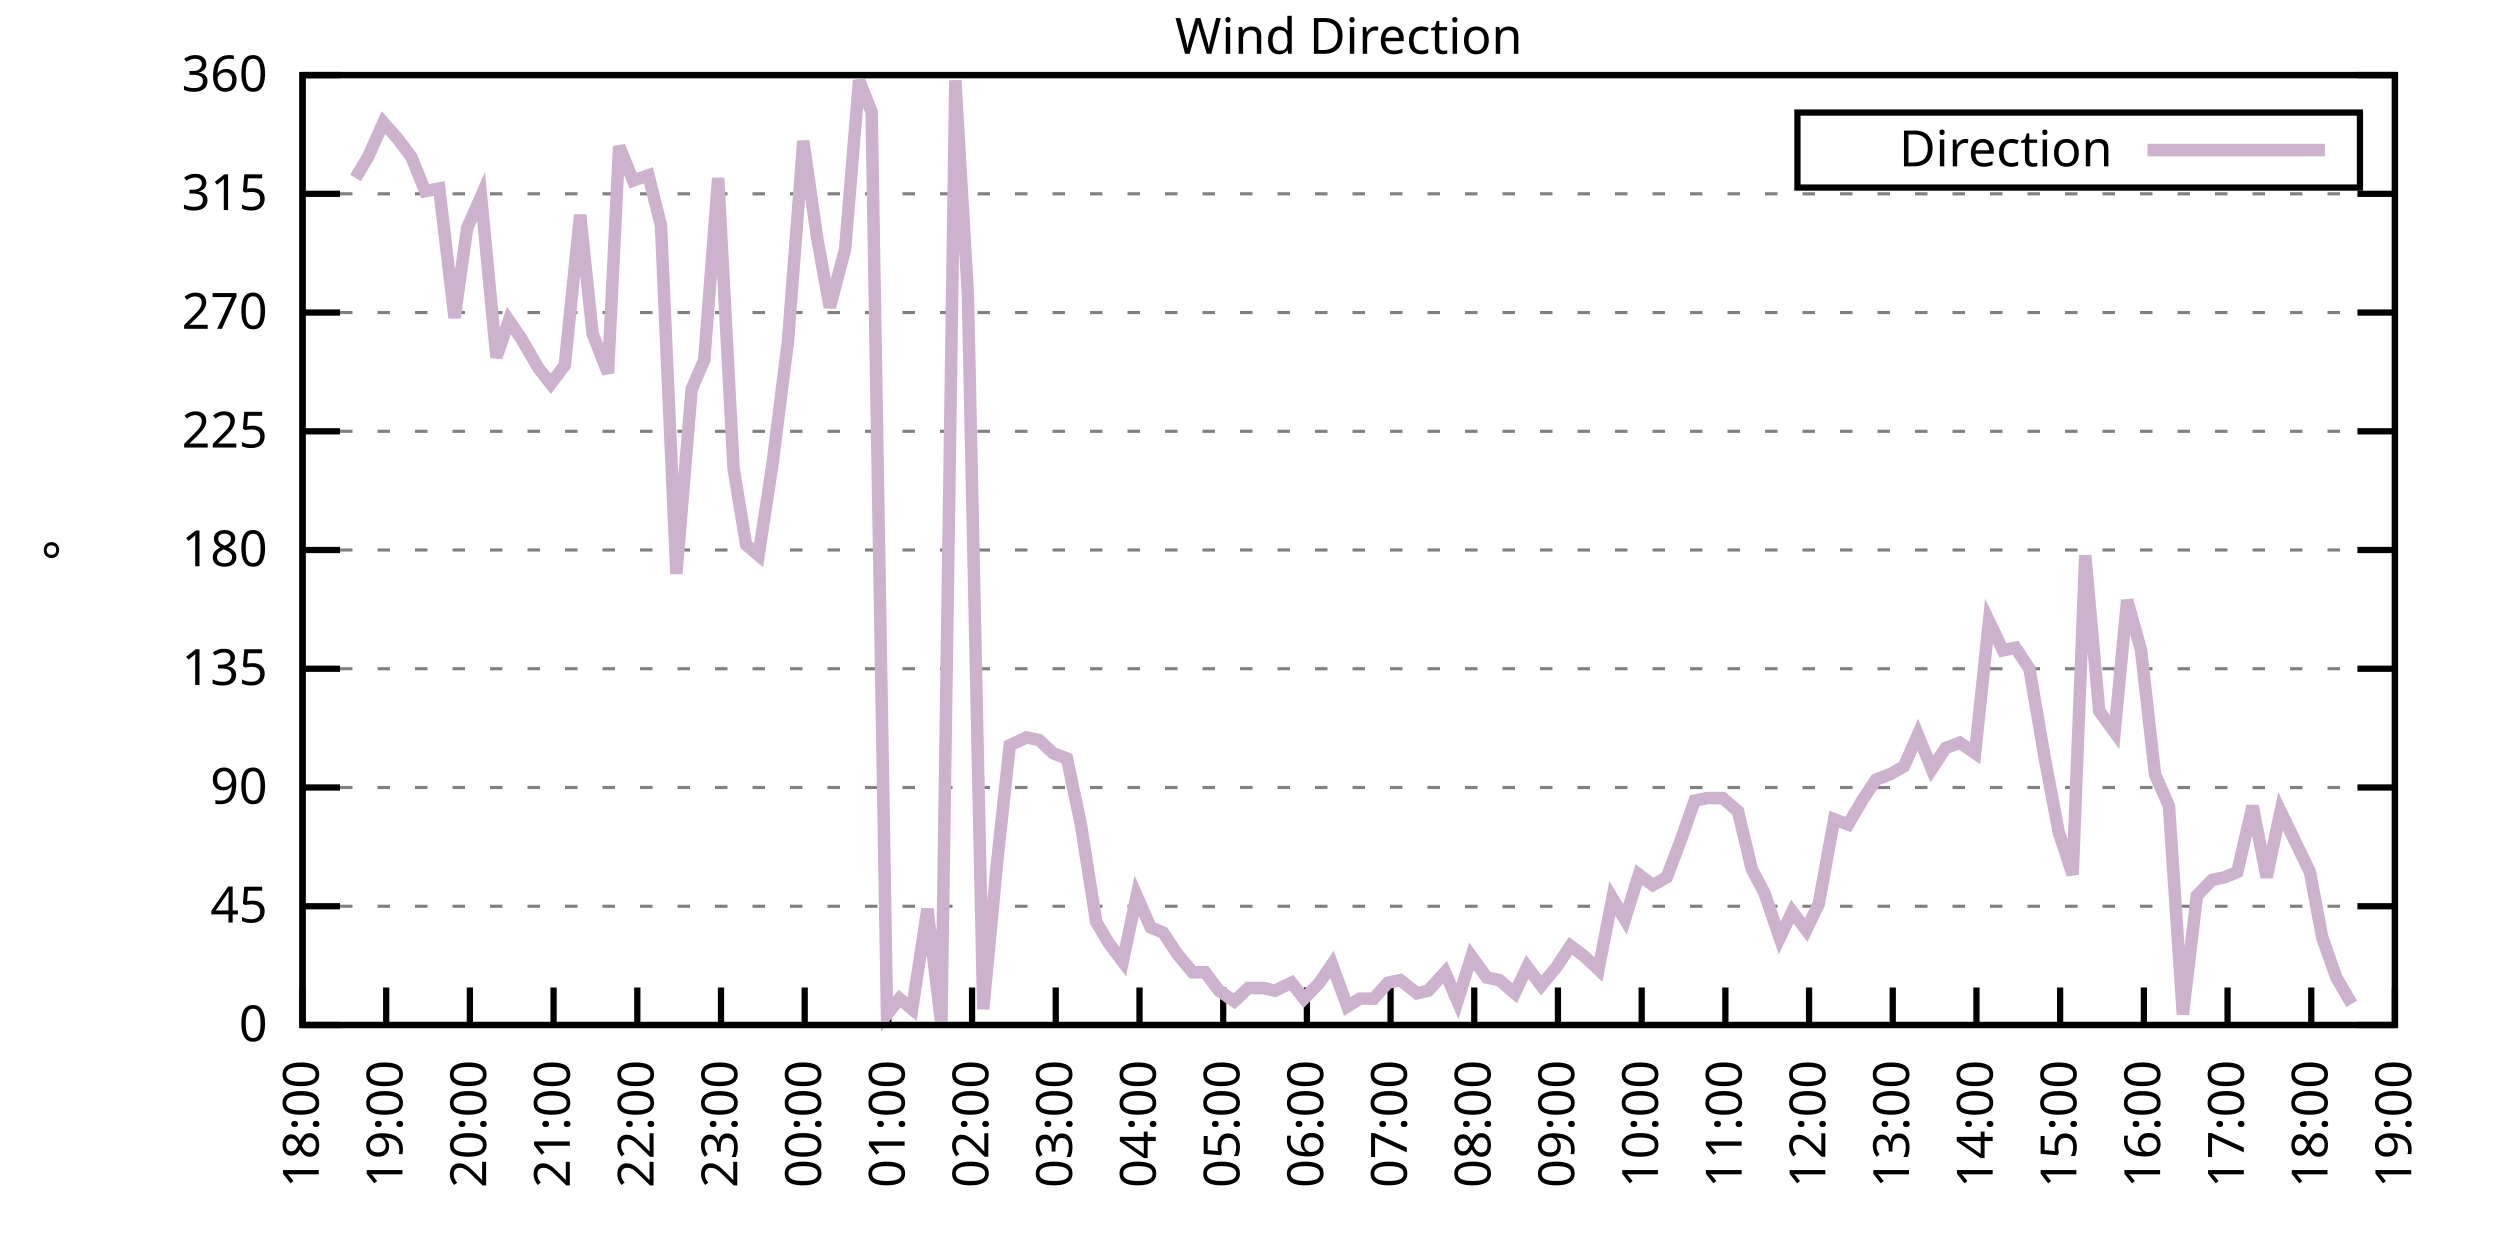
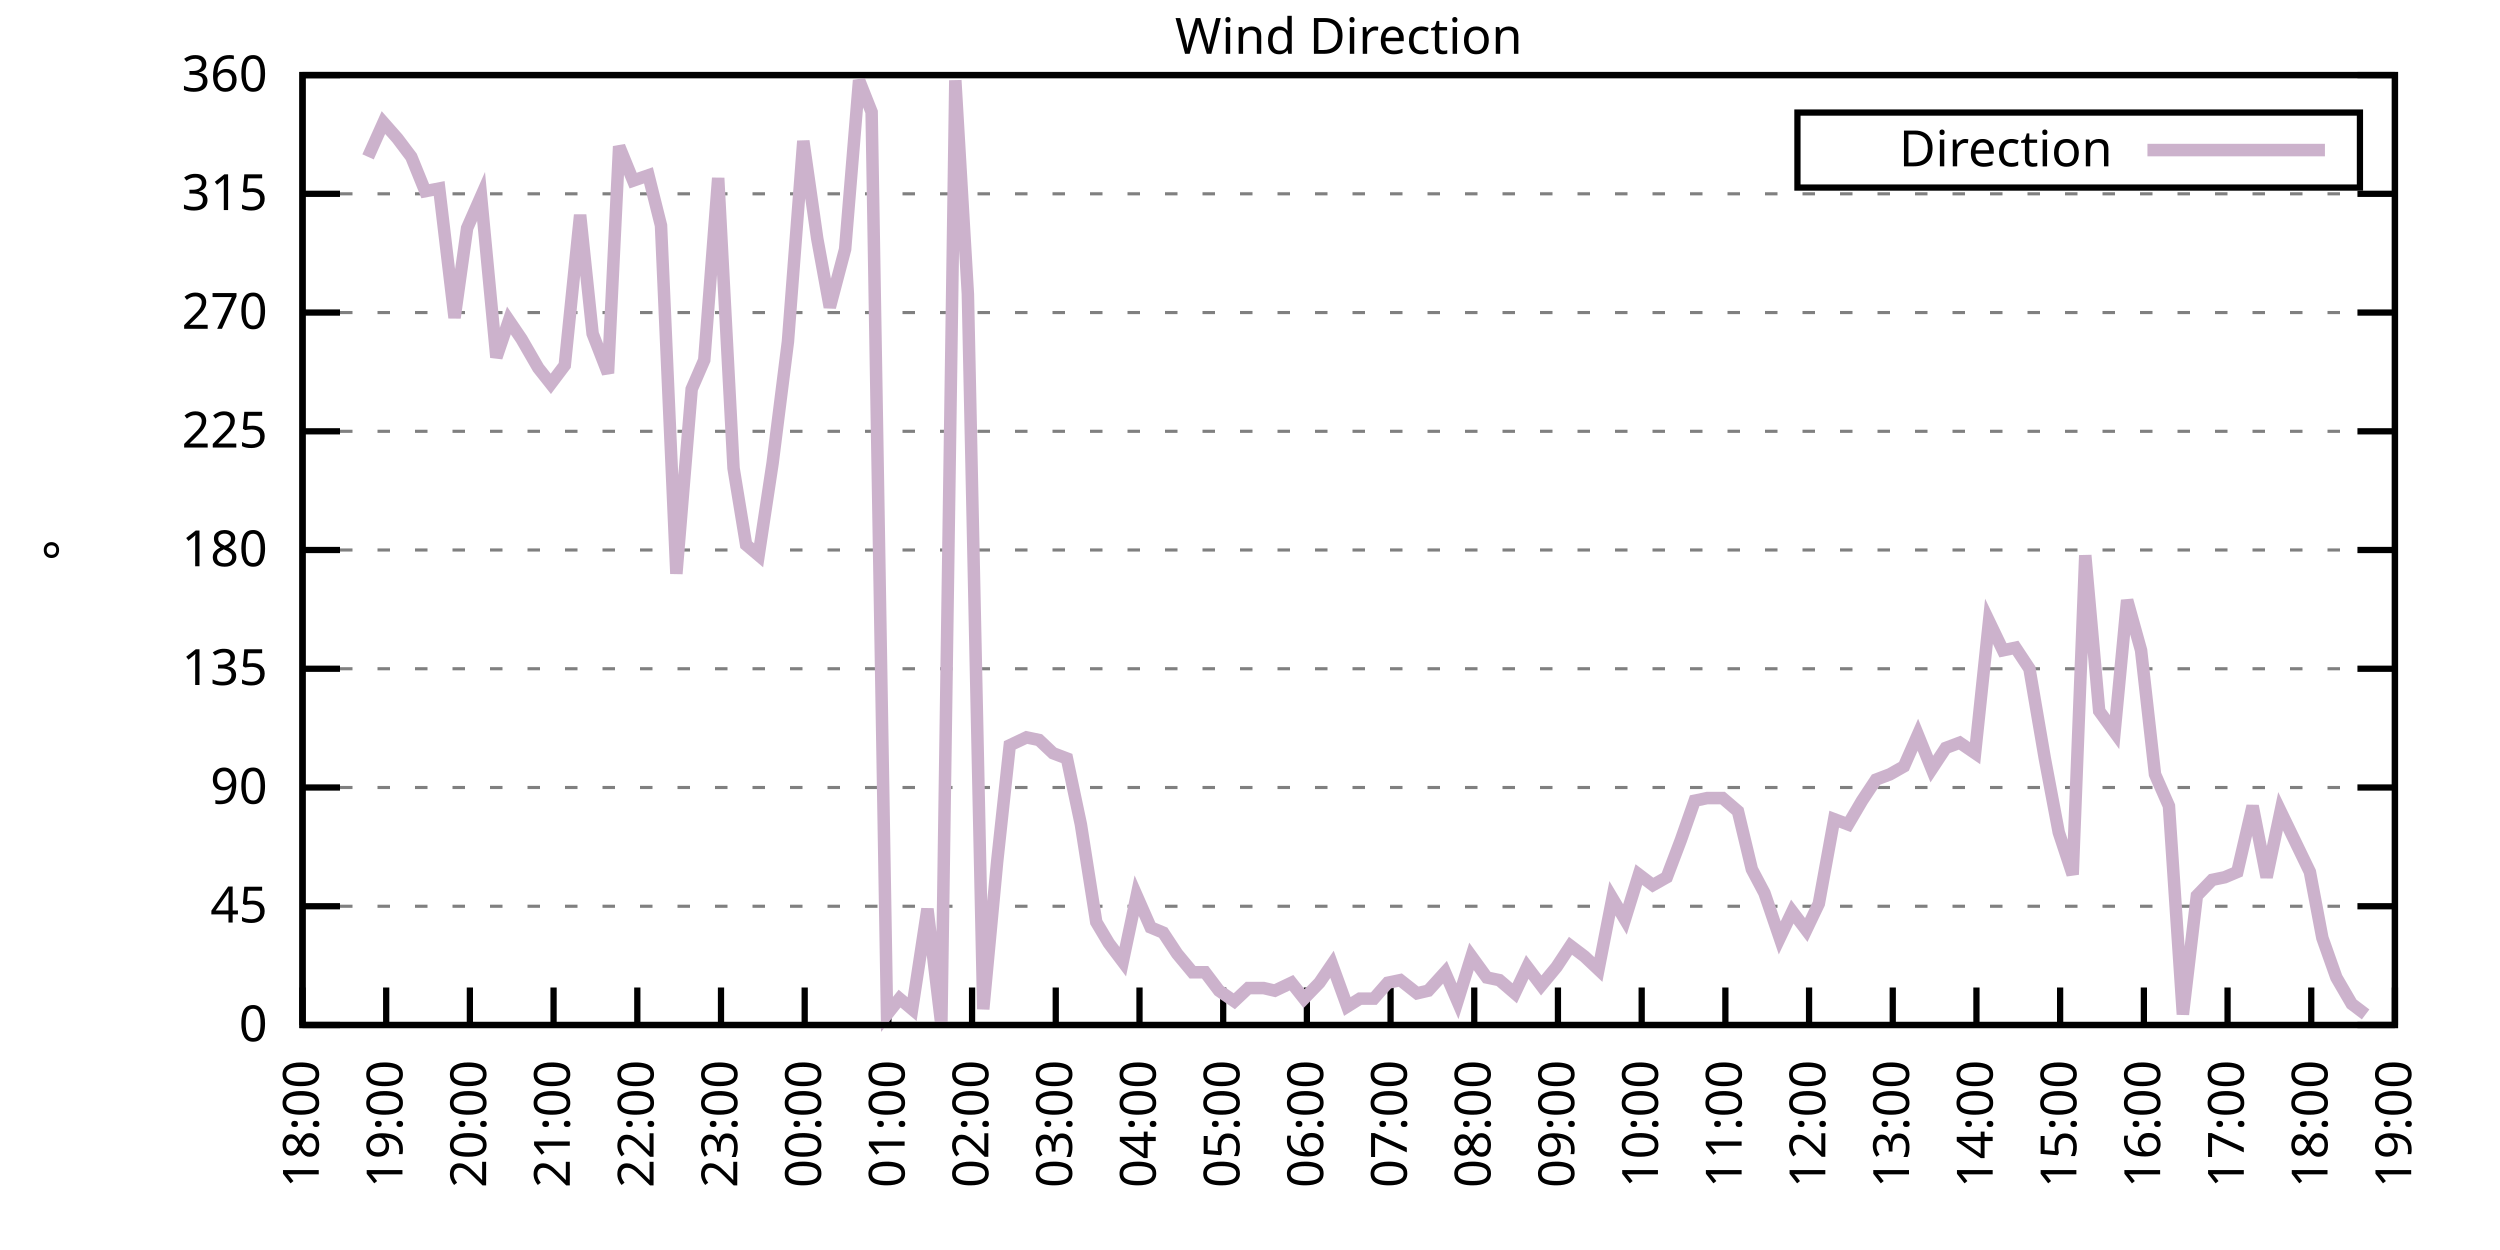
<svg xmlns="http://www.w3.org/2000/svg" xmlns:xlink="http://www.w3.org/1999/xlink" width="400" height="200" viewBox="0 0 400 200">
  <g id="gnuplot_canvas">
    <rect x="0" y="0" width="400" height="200" fill="none" />
    <defs>
      <circle id="gpDot" r="0.5" stroke-width="0.5" stroke="currentColor" />
      <path id="gpPt0" stroke-width="0.333" stroke="currentColor" d="M-1,0 h2 M0,-1 v2" />
      <path id="gpPt1" stroke-width="0.333" stroke="currentColor" d="M-1,-1 L1,1 M1,-1 L-1,1" />
      <path id="gpPt2" stroke-width="0.333" stroke="currentColor" d="M-1,0 L1,0 M0,-1 L0,1 M-1,-1 L1,1 M-1,1 L1,-1" />
      <rect id="gpPt3" stroke-width="0.333" stroke="currentColor" x="-1" y="-1" width="2" height="2" />
      <rect id="gpPt4" stroke-width="0.333" stroke="currentColor" fill="currentColor" x="-1" y="-1" width="2" height="2" />
      <circle id="gpPt5" stroke-width="0.333" stroke="currentColor" cx="0" cy="0" r="1" />
      <use xlink:href="#gpPt5" id="gpPt6" fill="currentColor" stroke="none" />
      <path id="gpPt7" stroke-width="0.333" stroke="currentColor" d="M0,-1.33 L-1.33,0.67 L1.33,0.67 z" />
      <use xlink:href="#gpPt7" id="gpPt8" fill="currentColor" stroke="none" />
      <use xlink:href="#gpPt7" id="gpPt9" stroke="currentColor" transform="rotate(180)" />
      <use xlink:href="#gpPt9" id="gpPt10" fill="currentColor" stroke="none" />
      <use xlink:href="#gpPt3" id="gpPt11" stroke="currentColor" transform="rotate(45)" />
      <use xlink:href="#gpPt11" id="gpPt12" fill="currentColor" stroke="none" />
      <path id="gpPt13" stroke-width="0.333" stroke="currentColor" d="M0,1.330 L1.265,0.411 L0.782,-1.067 L-0.782,-1.076 L-1.265,0.411 z" />
      <use xlink:href="#gpPt13" id="gpPt14" fill="currentColor" stroke="none" />
      <filter id="textbox" filterUnits="objectBoundingBox" x="0" y="0" height="1" width="1">
        <feFlood flood-color="white" flood-opacity="1" result="bgnd" />
        <feComposite in="SourceGraphic" in2="bgnd" operator="atop" />
      </filter>
      <filter id="greybox" filterUnits="objectBoundingBox" x="0" y="0" height="1" width="1">
        <feFlood flood-color="lightgrey" flood-opacity="1" result="grey" />
        <feComposite in="SourceGraphic" in2="grey" operator="atop" />
      </filter>
    </defs>
    <g fill="none" color="white" stroke="currentColor" stroke-width="1.00" stroke-linecap="butt" stroke-linejoin="miter">
</g>
    <g fill="none" color="black" stroke="currentColor" stroke-width="1.00" stroke-linecap="butt" stroke-linejoin="miter">
      <g stroke="none" shape-rendering="crispEdges">
        <polygon fill="rgb(255, 255, 255)" points="48.40,164.00 383.18,164.00 383.18,12.02 48.40,12.02 " />
      </g>
    </g>
    <g fill="none" color="black" stroke="currentColor" stroke-width="1.00" stroke-linecap="butt" stroke-linejoin="miter">
</g>
    <g fill="none" color="black" stroke="black" stroke-width="0.50" stroke-linecap="butt" stroke-linejoin="miter">
</g>
    <g fill="none" color="gray" stroke="currentColor" stroke-width="0.50" stroke-linecap="butt" stroke-linejoin="miter">
      <path stroke="gray" stroke-dasharray="2,4" class="gridline" d="M48.40,164.00 L383.19,164.00  " />
    </g>
    <g fill="none" color="gray" stroke="gray" stroke-width="1.00" stroke-linecap="butt" stroke-linejoin="miter">
</g>
    <g fill="none" color="black" stroke="currentColor" stroke-width="1.00" stroke-linecap="butt" stroke-linejoin="miter">
      <path stroke="black" d="M48.40,164.00 L54.40,164.00 M383.19,164.00 L377.19,164.00  " />
      <g transform="translate(42.80,166.60)" stroke="none" fill="black" font-family="Sans" font-size="8.00" text-anchor="end">
        <text>
          <tspan font-family="Sans"> 0</tspan>
        </text>
      </g>
    </g>
    <g fill="none" color="black" stroke="currentColor" stroke-width="1.00" stroke-linecap="butt" stroke-linejoin="miter">
</g>
    <g fill="none" color="black" stroke="black" stroke-width="0.50" stroke-linecap="butt" stroke-linejoin="miter">
</g>
    <g fill="none" color="gray" stroke="currentColor" stroke-width="0.50" stroke-linecap="butt" stroke-linejoin="miter">
      <path stroke="gray" stroke-dasharray="2,4" class="gridline" d="M48.40,145.00 L383.19,145.00  " />
    </g>
    <g fill="none" color="gray" stroke="gray" stroke-width="1.00" stroke-linecap="butt" stroke-linejoin="miter">
</g>
    <g fill="none" color="black" stroke="currentColor" stroke-width="1.00" stroke-linecap="butt" stroke-linejoin="miter">
      <path stroke="black" d="M48.40,145.00 L54.40,145.00 M383.19,145.00 L377.19,145.00  " />
      <g transform="translate(42.80,147.60)" stroke="none" fill="black" font-family="Sans" font-size="8.00" text-anchor="end">
        <text>
          <tspan font-family="Sans"> 45</tspan>
        </text>
      </g>
    </g>
    <g fill="none" color="black" stroke="currentColor" stroke-width="1.00" stroke-linecap="butt" stroke-linejoin="miter">
</g>
    <g fill="none" color="black" stroke="black" stroke-width="0.50" stroke-linecap="butt" stroke-linejoin="miter">
</g>
    <g fill="none" color="gray" stroke="currentColor" stroke-width="0.50" stroke-linecap="butt" stroke-linejoin="miter">
      <path stroke="gray" stroke-dasharray="2,4" class="gridline" d="M48.40,126.00 L383.19,126.00  " />
    </g>
    <g fill="none" color="gray" stroke="gray" stroke-width="1.00" stroke-linecap="butt" stroke-linejoin="miter">
</g>
    <g fill="none" color="black" stroke="currentColor" stroke-width="1.00" stroke-linecap="butt" stroke-linejoin="miter">
      <path stroke="black" d="M48.40,126.00 L54.40,126.00 M383.19,126.00 L377.19,126.00  " />
      <g transform="translate(42.80,128.60)" stroke="none" fill="black" font-family="Sans" font-size="8.00" text-anchor="end">
        <text>
          <tspan font-family="Sans"> 90</tspan>
        </text>
      </g>
    </g>
    <g fill="none" color="black" stroke="currentColor" stroke-width="1.00" stroke-linecap="butt" stroke-linejoin="miter">
</g>
    <g fill="none" color="black" stroke="black" stroke-width="0.50" stroke-linecap="butt" stroke-linejoin="miter">
</g>
    <g fill="none" color="gray" stroke="currentColor" stroke-width="0.50" stroke-linecap="butt" stroke-linejoin="miter">
      <path stroke="gray" stroke-dasharray="2,4" class="gridline" d="M48.40,107.00 L383.19,107.00  " />
    </g>
    <g fill="none" color="gray" stroke="gray" stroke-width="1.00" stroke-linecap="butt" stroke-linejoin="miter">
</g>
    <g fill="none" color="black" stroke="currentColor" stroke-width="1.00" stroke-linecap="butt" stroke-linejoin="miter">
      <path stroke="black" d="M48.40,107.00 L54.40,107.00 M383.19,107.00 L377.19,107.00  " />
      <g transform="translate(42.80,109.60)" stroke="none" fill="black" font-family="Sans" font-size="8.00" text-anchor="end">
        <text>
          <tspan font-family="Sans"> 135</tspan>
        </text>
      </g>
    </g>
    <g fill="none" color="black" stroke="currentColor" stroke-width="1.00" stroke-linecap="butt" stroke-linejoin="miter">
</g>
    <g fill="none" color="black" stroke="black" stroke-width="0.50" stroke-linecap="butt" stroke-linejoin="miter">
</g>
    <g fill="none" color="gray" stroke="currentColor" stroke-width="0.50" stroke-linecap="butt" stroke-linejoin="miter">
      <path stroke="gray" stroke-dasharray="2,4" class="gridline" d="M48.40,88.00 L383.19,88.00  " />
    </g>
    <g fill="none" color="gray" stroke="gray" stroke-width="1.00" stroke-linecap="butt" stroke-linejoin="miter">
</g>
    <g fill="none" color="black" stroke="currentColor" stroke-width="1.00" stroke-linecap="butt" stroke-linejoin="miter">
      <path stroke="black" d="M48.40,88.00 L54.40,88.00 M383.19,88.00 L377.19,88.00  " />
      <g transform="translate(42.80,90.60)" stroke="none" fill="black" font-family="Sans" font-size="8.00" text-anchor="end">
        <text>
          <tspan font-family="Sans"> 180</tspan>
        </text>
      </g>
    </g>
    <g fill="none" color="black" stroke="currentColor" stroke-width="1.00" stroke-linecap="butt" stroke-linejoin="miter">
</g>
    <g fill="none" color="black" stroke="black" stroke-width="0.50" stroke-linecap="butt" stroke-linejoin="miter">
</g>
    <g fill="none" color="gray" stroke="currentColor" stroke-width="0.50" stroke-linecap="butt" stroke-linejoin="miter">
      <path stroke="gray" stroke-dasharray="2,4" class="gridline" d="M48.40,69.01 L383.19,69.01  " />
    </g>
    <g fill="none" color="gray" stroke="gray" stroke-width="1.00" stroke-linecap="butt" stroke-linejoin="miter">
</g>
    <g fill="none" color="black" stroke="currentColor" stroke-width="1.00" stroke-linecap="butt" stroke-linejoin="miter">
      <path stroke="black" d="M48.40,69.01 L54.40,69.01 M383.19,69.01 L377.19,69.01  " />
      <g transform="translate(42.80,71.61)" stroke="none" fill="black" font-family="Sans" font-size="8.00" text-anchor="end">
        <text>
          <tspan font-family="Sans"> 225</tspan>
        </text>
      </g>
    </g>
    <g fill="none" color="black" stroke="currentColor" stroke-width="1.00" stroke-linecap="butt" stroke-linejoin="miter">
</g>
    <g fill="none" color="black" stroke="black" stroke-width="0.50" stroke-linecap="butt" stroke-linejoin="miter">
</g>
    <g fill="none" color="gray" stroke="currentColor" stroke-width="0.50" stroke-linecap="butt" stroke-linejoin="miter">
      <path stroke="gray" stroke-dasharray="2,4" class="gridline" d="M48.40,50.01 L383.19,50.01  " />
    </g>
    <g fill="none" color="gray" stroke="gray" stroke-width="1.00" stroke-linecap="butt" stroke-linejoin="miter">
</g>
    <g fill="none" color="black" stroke="currentColor" stroke-width="1.00" stroke-linecap="butt" stroke-linejoin="miter">
      <path stroke="black" d="M48.40,50.01 L54.40,50.01 M383.19,50.01 L377.19,50.01  " />
      <g transform="translate(42.80,52.61)" stroke="none" fill="black" font-family="Sans" font-size="8.00" text-anchor="end">
        <text>
          <tspan font-family="Sans"> 270</tspan>
        </text>
      </g>
    </g>
    <g fill="none" color="black" stroke="currentColor" stroke-width="1.00" stroke-linecap="butt" stroke-linejoin="miter">
</g>
    <g fill="none" color="black" stroke="black" stroke-width="0.50" stroke-linecap="butt" stroke-linejoin="miter">
</g>
    <g fill="none" color="gray" stroke="currentColor" stroke-width="0.50" stroke-linecap="butt" stroke-linejoin="miter">
      <path stroke="gray" stroke-dasharray="2,4" class="gridline" d="M48.40,31.01 L383.19,31.01  " />
    </g>
    <g fill="none" color="gray" stroke="gray" stroke-width="1.00" stroke-linecap="butt" stroke-linejoin="miter">
</g>
    <g fill="none" color="black" stroke="currentColor" stroke-width="1.00" stroke-linecap="butt" stroke-linejoin="miter">
      <path stroke="black" d="M48.40,31.01 L54.40,31.01 M383.19,31.01 L377.19,31.01  " />
      <g transform="translate(42.80,33.61)" stroke="none" fill="black" font-family="Sans" font-size="8.00" text-anchor="end">
        <text>
          <tspan font-family="Sans"> 315</tspan>
        </text>
      </g>
    </g>
    <g fill="none" color="black" stroke="currentColor" stroke-width="1.00" stroke-linecap="butt" stroke-linejoin="miter">
</g>
    <g fill="none" color="black" stroke="black" stroke-width="0.50" stroke-linecap="butt" stroke-linejoin="miter">
</g>
    <g fill="none" color="gray" stroke="currentColor" stroke-width="0.50" stroke-linecap="butt" stroke-linejoin="miter">
      <path stroke="gray" stroke-dasharray="2,4" class="gridline" d="M48.40,12.01 L383.19,12.01  " />
    </g>
    <g fill="none" color="gray" stroke="gray" stroke-width="1.00" stroke-linecap="butt" stroke-linejoin="miter">
</g>
    <g fill="none" color="black" stroke="currentColor" stroke-width="1.00" stroke-linecap="butt" stroke-linejoin="miter">
      <path stroke="black" d="M48.40,12.01 L54.40,12.01 M383.19,12.01 L377.19,12.01  " />
      <g transform="translate(42.80,14.61)" stroke="none" fill="black" font-family="Sans" font-size="8.00" text-anchor="end">
        <text>
          <tspan font-family="Sans"> 360</tspan>
        </text>
      </g>
    </g>
    <g fill="none" color="black" stroke="currentColor" stroke-width="1.00" stroke-linecap="butt" stroke-linejoin="miter">
      <path stroke="black" d="M48.40,164.00 L48.40,158.00  " />
      <g transform="translate(51.00,169.60) rotate(270.00)" stroke="none" fill="black" font-family="Sans" font-size="8.00" text-anchor="end">
        <text>
          <tspan font-family="Sans">18:00</tspan>
        </text>
      </g>
    </g>
    <g fill="none" color="black" stroke="currentColor" stroke-width="1.00" stroke-linecap="butt" stroke-linejoin="miter">
      <path stroke="black" d="M61.79,164.00 L61.79,158.00  " />
      <g transform="translate(64.39,169.60) rotate(270.00)" stroke="none" fill="black" font-family="Sans" font-size="8.00" text-anchor="end">
        <text>
          <tspan font-family="Sans">19:00</tspan>
        </text>
      </g>
    </g>
    <g fill="none" color="black" stroke="currentColor" stroke-width="1.00" stroke-linecap="butt" stroke-linejoin="miter">
      <path stroke="black" d="M75.18,164.00 L75.18,158.00  " />
      <g transform="translate(77.78,169.60) rotate(270.00)" stroke="none" fill="black" font-family="Sans" font-size="8.00" text-anchor="end">
        <text>
          <tspan font-family="Sans">20:00</tspan>
        </text>
      </g>
    </g>
    <g fill="none" color="black" stroke="currentColor" stroke-width="1.00" stroke-linecap="butt" stroke-linejoin="miter">
      <path stroke="black" d="M88.57,164.00 L88.57,158.00  " />
      <g transform="translate(91.17,169.60) rotate(270.00)" stroke="none" fill="black" font-family="Sans" font-size="8.00" text-anchor="end">
        <text>
          <tspan font-family="Sans">21:00</tspan>
        </text>
      </g>
    </g>
    <g fill="none" color="black" stroke="currentColor" stroke-width="1.00" stroke-linecap="butt" stroke-linejoin="miter">
      <path stroke="black" d="M101.97,164.00 L101.97,158.00  " />
      <g transform="translate(104.57,169.60) rotate(270.00)" stroke="none" fill="black" font-family="Sans" font-size="8.00" text-anchor="end">
        <text>
          <tspan font-family="Sans">22:00</tspan>
        </text>
      </g>
    </g>
    <g fill="none" color="black" stroke="currentColor" stroke-width="1.00" stroke-linecap="butt" stroke-linejoin="miter">
      <path stroke="black" d="M115.36,164.00 L115.36,158.00  " />
      <g transform="translate(117.96,169.60) rotate(270.00)" stroke="none" fill="black" font-family="Sans" font-size="8.00" text-anchor="end">
        <text>
          <tspan font-family="Sans">23:00</tspan>
        </text>
      </g>
    </g>
    <g fill="none" color="black" stroke="currentColor" stroke-width="1.00" stroke-linecap="butt" stroke-linejoin="miter">
      <path stroke="black" d="M128.75,164.00 L128.75,158.00  " />
      <g transform="translate(131.35,169.60) rotate(270.00)" stroke="none" fill="black" font-family="Sans" font-size="8.00" text-anchor="end">
        <text>
          <tspan font-family="Sans">00:00</tspan>
        </text>
      </g>
    </g>
    <g fill="none" color="black" stroke="currentColor" stroke-width="1.00" stroke-linecap="butt" stroke-linejoin="miter">
      <path stroke="black" d="M142.14,164.00 L142.14,158.00  " />
      <g transform="translate(144.74,169.60) rotate(270.00)" stroke="none" fill="black" font-family="Sans" font-size="8.00" text-anchor="end">
        <text>
          <tspan font-family="Sans">01:00</tspan>
        </text>
      </g>
    </g>
    <g fill="none" color="black" stroke="currentColor" stroke-width="1.00" stroke-linecap="butt" stroke-linejoin="miter">
      <path stroke="black" d="M155.53,164.00 L155.53,158.00  " />
      <g transform="translate(158.13,169.60) rotate(270.00)" stroke="none" fill="black" font-family="Sans" font-size="8.00" text-anchor="end">
        <text>
          <tspan font-family="Sans">02:00</tspan>
        </text>
      </g>
    </g>
    <g fill="none" color="black" stroke="currentColor" stroke-width="1.00" stroke-linecap="butt" stroke-linejoin="miter">
      <path stroke="black" d="M168.92,164.00 L168.92,158.00  " />
      <g transform="translate(171.52,169.60) rotate(270.00)" stroke="none" fill="black" font-family="Sans" font-size="8.00" text-anchor="end">
        <text>
          <tspan font-family="Sans">03:00</tspan>
        </text>
      </g>
    </g>
    <g fill="none" color="black" stroke="currentColor" stroke-width="1.00" stroke-linecap="butt" stroke-linejoin="miter">
      <path stroke="black" d="M182.32,164.00 L182.32,158.00  " />
      <g transform="translate(184.92,169.60) rotate(270.00)" stroke="none" fill="black" font-family="Sans" font-size="8.00" text-anchor="end">
        <text>
          <tspan font-family="Sans">04:00</tspan>
        </text>
      </g>
    </g>
    <g fill="none" color="black" stroke="currentColor" stroke-width="1.00" stroke-linecap="butt" stroke-linejoin="miter">
      <path stroke="black" d="M195.71,164.00 L195.71,158.00  " />
      <g transform="translate(198.31,169.60) rotate(270.00)" stroke="none" fill="black" font-family="Sans" font-size="8.00" text-anchor="end">
        <text>
          <tspan font-family="Sans">05:00</tspan>
        </text>
      </g>
    </g>
    <g fill="none" color="black" stroke="currentColor" stroke-width="1.00" stroke-linecap="butt" stroke-linejoin="miter">
      <path stroke="black" d="M209.10,164.00 L209.10,158.00  " />
      <g transform="translate(211.70,169.60) rotate(270.00)" stroke="none" fill="black" font-family="Sans" font-size="8.00" text-anchor="end">
        <text>
          <tspan font-family="Sans">06:00</tspan>
        </text>
      </g>
    </g>
    <g fill="none" color="black" stroke="currentColor" stroke-width="1.00" stroke-linecap="butt" stroke-linejoin="miter">
      <path stroke="black" d="M222.49,164.00 L222.49,158.00  " />
      <g transform="translate(225.09,169.60) rotate(270.00)" stroke="none" fill="black" font-family="Sans" font-size="8.00" text-anchor="end">
        <text>
          <tspan font-family="Sans">07:00</tspan>
        </text>
      </g>
    </g>
    <g fill="none" color="black" stroke="currentColor" stroke-width="1.00" stroke-linecap="butt" stroke-linejoin="miter">
      <path stroke="black" d="M235.88,164.00 L235.88,158.00  " />
      <g transform="translate(238.48,169.60) rotate(270.00)" stroke="none" fill="black" font-family="Sans" font-size="8.00" text-anchor="end">
        <text>
          <tspan font-family="Sans">08:00</tspan>
        </text>
      </g>
    </g>
    <g fill="none" color="black" stroke="currentColor" stroke-width="1.00" stroke-linecap="butt" stroke-linejoin="miter">
      <path stroke="black" d="M249.27,164.00 L249.27,158.00  " />
      <g transform="translate(251.87,169.60) rotate(270.00)" stroke="none" fill="black" font-family="Sans" font-size="8.00" text-anchor="end">
        <text>
          <tspan font-family="Sans">09:00</tspan>
        </text>
      </g>
    </g>
    <g fill="none" color="black" stroke="currentColor" stroke-width="1.00" stroke-linecap="butt" stroke-linejoin="miter">
      <path stroke="black" d="M262.67,164.00 L262.67,158.00  " />
      <g transform="translate(265.27,169.60) rotate(270.00)" stroke="none" fill="black" font-family="Sans" font-size="8.00" text-anchor="end">
        <text>
          <tspan font-family="Sans">10:00</tspan>
        </text>
      </g>
    </g>
    <g fill="none" color="black" stroke="currentColor" stroke-width="1.00" stroke-linecap="butt" stroke-linejoin="miter">
      <path stroke="black" d="M276.06,164.00 L276.06,158.00  " />
      <g transform="translate(278.66,169.60) rotate(270.00)" stroke="none" fill="black" font-family="Sans" font-size="8.00" text-anchor="end">
        <text>
          <tspan font-family="Sans">11:00</tspan>
        </text>
      </g>
    </g>
    <g fill="none" color="black" stroke="currentColor" stroke-width="1.00" stroke-linecap="butt" stroke-linejoin="miter">
      <path stroke="black" d="M289.45,164.00 L289.45,158.00  " />
      <g transform="translate(292.05,169.60) rotate(270.00)" stroke="none" fill="black" font-family="Sans" font-size="8.00" text-anchor="end">
        <text>
          <tspan font-family="Sans">12:00</tspan>
        </text>
      </g>
    </g>
    <g fill="none" color="black" stroke="currentColor" stroke-width="1.00" stroke-linecap="butt" stroke-linejoin="miter">
      <path stroke="black" d="M302.84,164.00 L302.84,158.00  " />
      <g transform="translate(305.44,169.60) rotate(270.00)" stroke="none" fill="black" font-family="Sans" font-size="8.00" text-anchor="end">
        <text>
          <tspan font-family="Sans">13:00</tspan>
        </text>
      </g>
    </g>
    <g fill="none" color="black" stroke="currentColor" stroke-width="1.00" stroke-linecap="butt" stroke-linejoin="miter">
      <path stroke="black" d="M316.23,164.00 L316.23,158.00  " />
      <g transform="translate(318.83,169.60) rotate(270.00)" stroke="none" fill="black" font-family="Sans" font-size="8.00" text-anchor="end">
        <text>
          <tspan font-family="Sans">14:00</tspan>
        </text>
      </g>
    </g>
    <g fill="none" color="black" stroke="currentColor" stroke-width="1.00" stroke-linecap="butt" stroke-linejoin="miter">
      <path stroke="black" d="M329.62,164.00 L329.62,158.00  " />
      <g transform="translate(332.22,169.60) rotate(270.00)" stroke="none" fill="black" font-family="Sans" font-size="8.00" text-anchor="end">
        <text>
          <tspan font-family="Sans">15:00</tspan>
        </text>
      </g>
    </g>
    <g fill="none" color="black" stroke="currentColor" stroke-width="1.00" stroke-linecap="butt" stroke-linejoin="miter">
      <path stroke="black" d="M343.02,164.00 L343.02,158.00  " />
      <g transform="translate(345.62,169.60) rotate(270.00)" stroke="none" fill="black" font-family="Sans" font-size="8.00" text-anchor="end">
        <text>
          <tspan font-family="Sans">16:00</tspan>
        </text>
      </g>
    </g>
    <g fill="none" color="black" stroke="currentColor" stroke-width="1.00" stroke-linecap="butt" stroke-linejoin="miter">
      <path stroke="black" d="M356.41,164.00 L356.41,158.00  " />
      <g transform="translate(359.01,169.60) rotate(270.00)" stroke="none" fill="black" font-family="Sans" font-size="8.00" text-anchor="end">
        <text>
          <tspan font-family="Sans">17:00</tspan>
        </text>
      </g>
    </g>
    <g fill="none" color="black" stroke="currentColor" stroke-width="1.00" stroke-linecap="butt" stroke-linejoin="miter">
      <path stroke="black" d="M369.80,164.00 L369.80,158.00  " />
      <g transform="translate(372.40,169.60) rotate(270.00)" stroke="none" fill="black" font-family="Sans" font-size="8.00" text-anchor="end">
        <text>
          <tspan font-family="Sans">18:00</tspan>
        </text>
      </g>
    </g>
    <g fill="none" color="black" stroke="currentColor" stroke-width="1.00" stroke-linecap="butt" stroke-linejoin="miter">
      <path stroke="black" d="M383.19,164.00 L383.19,158.00  " />
      <g transform="translate(385.79,169.60) rotate(270.00)" stroke="none" fill="black" font-family="Sans" font-size="8.00" text-anchor="end">
        <text>
          <tspan font-family="Sans">19:00</tspan>
        </text>
      </g>
    </g>
    <g fill="none" color="black" stroke="currentColor" stroke-width="1.00" stroke-linecap="butt" stroke-linejoin="miter">
</g>
    <g fill="none" color="black" stroke="currentColor" stroke-width="1.00" stroke-linecap="butt" stroke-linejoin="miter">
      <path stroke="black" d="M48.40,12.01 L48.40,164.00 L383.19,164.00 L383.19,12.01 L48.40,12.01 Z  " />
    </g>
    <g fill="none" color="black" stroke="currentColor" stroke-width="1.00" stroke-linecap="butt" stroke-linejoin="miter">
</g>
    <g fill="none" color="black" stroke="currentColor" stroke-width="1.00" stroke-linecap="butt" stroke-linejoin="miter">
      <path stroke="black" d="M287.59,30.01 L287.59,18.01 L377.59,18.01 L377.59,30.01 L287.59,30.01 Z  " />
    </g>
    <g id="Wind_direction_plot_1">
      <g fill="none" color="white" stroke="black" stroke-width="2.00" stroke-linecap="butt" stroke-linejoin="miter">
</g>
      <g fill="none" color="black" stroke="currentColor" stroke-width="2.00" stroke-linecap="butt" stroke-linejoin="miter">
        <g transform="translate(337.99,26.61)" stroke="none" fill="black" font-family="Sans" font-size="8.00" text-anchor="end">
          <text>
            <tspan font-family="Sans">Direction</tspan>
          </text>
        </g>
      </g>
      <g fill="none" color="black" stroke="currentColor" stroke-width="2.00" stroke-linecap="butt" stroke-linejoin="miter">
-         <path stroke="rgb(204, 178, 204)" d="M343.59,24.01 L371.99,24.01 M56.88,28.48 L58.89,25.10 L61.35,19.61 L63.58,22.14 L65.81,25.10 L68.04,30.59   L70.27,30.16 L72.73,50.85 L74.74,36.50 L76.97,31.43 L79.42,57.18 L81.43,51.27 L83.44,54.23 L86.12,58.87   L88.13,61.41 L90.36,58.45 L92.82,34.39 L94.82,53.39 L97.28,59.72 L99.06,23.41 L101.30,28.90 L103.75,28.05   L105.76,36.08 L108.22,91.80 L110.67,62.25 L112.68,57.61 L114.91,28.48 L117.37,74.92 L119.38,87.16 L121.38,88.85   L123.62,74.07 L126.07,54.65 L128.53,22.56 L130.76,38.19 L132.77,49.16 L135.22,39.87 L137.45,12.85 L139.46,17.92   L141.92,162.31 L143.93,159.78 L145.94,161.47 L148.39,145.42 L150.62,164.00 L152.85,12.85 L154.86,47.05 L157.32,161.47   L159.55,137.82 L161.56,119.25 L164.24,117.98 L166.25,118.40 L168.48,120.51 L170.71,121.36 L172.94,131.91 L175.40,147.53   L177.41,150.91 L179.64,153.87 L181.87,143.31 L184.10,148.38 L186.11,149.22 L188.34,152.60 L190.80,155.56 L192.81,155.56   L195.04,158.51 L197.49,160.20 L199.73,158.09 L202.18,158.09 L203.97,158.51 L206.64,157.24 L208.65,159.78 L211.11,157.24   L213.12,154.29 L215.57,161.04 L217.58,159.78 L219.81,159.78 L222.04,157.24 L224.05,156.82 L226.73,158.93 L228.52,158.51   L231.20,155.56 L233.20,160.20 L235.44,153.02 L237.89,156.40 L239.90,156.82 L242.36,158.93 L244.36,154.71 L246.60,157.67   L249.05,154.71 L251.28,151.33 L253.51,153.02 L255.75,155.13 L257.98,143.73 L259.99,147.11 L262.22,139.93 L264.45,141.62   L266.68,140.36 L268.92,134.45 L271.15,128.11 L273.16,127.69 L275.61,127.69 L278.07,129.80 L280.30,139.09 L282.31,142.89   L284.76,150.07 L286.77,145.85 L289.00,148.80 L291.01,144.58 L293.47,131.07 L295.70,131.91 L297.93,128.11 L300.16,124.74   L302.39,123.89 L304.63,122.62 L306.86,117.56 L309.09,123.05 L311.32,119.67 L313.55,118.83 L316.01,120.51 L318.24,99.40   L320.47,104.05 L322.48,103.63 L324.71,107.00 L327.17,121.36 L329.40,133.18 L331.63,139.93 L333.64,88.85 L335.87,113.76   L338.33,117.14 L340.34,96.03 L342.57,104.05 L344.80,123.89 L347.03,128.96 L349.26,162.31 L351.50,143.31 L353.95,140.78   L355.96,140.36 L357.97,139.51 L360.42,128.96 L362.66,140.36 L364.89,129.80 L367.34,134.87 L369.58,139.51 L371.58,150.07   L373.82,156.40 L376.27,160.62  " />
+         <path stroke="rgb(204, 178, 204)" d="M343.59,24.01 L371.99,24.01 M58.89,25.10 L61.35,19.61 L63.58,22.14 L65.81,25.10 L68.04,30.59 L70.27,30.16   L72.73,50.85 L74.74,36.50 L76.97,31.43 L79.42,57.18 L81.43,51.27 L83.44,54.23 L86.12,58.87 L88.13,61.41   L90.36,58.45 L92.82,34.39 L94.82,53.39 L97.28,59.72 L99.06,23.41 L101.30,28.90 L103.75,28.05 L105.76,36.08   L108.22,91.80 L110.67,62.25 L112.68,57.61 L114.91,28.48 L117.37,74.92 L119.38,87.16 L121.38,88.85 L123.62,74.07   L126.07,54.65 L128.53,22.56 L130.76,38.19 L132.77,49.16 L135.22,39.87 L137.45,12.85 L139.46,17.92 L141.92,162.31   L143.93,159.78 L145.94,161.47 L148.39,145.42 L150.62,164.00 L152.85,12.85 L154.86,47.05 L157.32,161.47 L159.55,137.82   L161.56,119.25 L164.24,117.98 L166.25,118.40 L168.48,120.51 L170.71,121.36 L172.94,131.91 L175.40,147.53 L177.41,150.91   L179.64,153.87 L181.87,143.31 L184.10,148.38 L186.11,149.22 L188.34,152.60 L190.80,155.56 L192.81,155.56 L195.04,158.51   L197.49,160.20 L199.73,158.09 L202.18,158.09 L203.97,158.51 L206.64,157.24 L208.65,159.78 L211.11,157.24 L213.12,154.29   L215.57,161.04 L217.58,159.78 L219.81,159.78 L222.04,157.24 L224.05,156.82 L226.73,158.93 L228.52,158.51 L231.20,155.56   L233.20,160.20 L235.44,153.02 L237.89,156.40 L239.90,156.82 L242.36,158.93 L244.36,154.71 L246.60,157.67 L249.05,154.71   L251.28,151.33 L253.51,153.02 L255.75,155.13 L257.98,143.73 L259.99,147.11 L262.22,139.93 L264.45,141.62 L266.68,140.36   L268.92,134.45 L271.15,128.11 L273.16,127.69 L275.61,127.69 L278.07,129.80 L280.30,139.09 L282.31,142.89 L284.76,150.07   L286.77,145.85 L289.00,148.80 L291.01,144.58 L293.47,131.07 L295.70,131.91 L297.93,128.11 L300.16,124.74 L302.39,123.89   L304.63,122.62 L306.86,117.56 L309.09,123.05 L311.32,119.67 L313.55,118.83 L316.01,120.51 L318.24,99.40 L320.47,104.05   L322.48,103.63 L324.71,107.00 L327.17,121.36 L329.40,133.18 L331.63,139.93 L333.64,88.85 L335.87,113.76 L338.33,117.14   L340.34,96.03 L342.57,104.05 L344.80,123.89 L347.03,128.96 L349.26,162.31 L351.50,143.31 L353.95,140.78 L355.96,140.36   L357.97,139.51 L360.42,128.96 L362.66,140.36 L364.89,129.80 L367.34,134.87 L369.58,139.51 L371.58,150.07 L373.82,156.40   L376.27,160.62 L378.50,162.31  " />
      </g>
    </g>
    <g fill="none" color="black" stroke="currentColor" stroke-width="2.00" stroke-linecap="butt" stroke-linejoin="miter">
</g>
    <g fill="none" color="black" stroke="black" stroke-width="1.00" stroke-linecap="butt" stroke-linejoin="miter">
</g>
    <g fill="none" color="black" stroke="currentColor" stroke-width="1.00" stroke-linecap="butt" stroke-linejoin="miter">
      <path stroke="black" d="M48.40,12.01 L48.40,164.00 L383.19,164.00 L383.19,12.01 L48.40,12.01 Z  " />
      <g transform="translate(12.80,88.01) rotate(270.00)" stroke="none" fill="black" font-family="Sans" font-size="8.00" text-anchor="middle">
        <text>
          <tspan font-family="Sans">°</tspan>
        </text>
      </g>
    </g>
    <g fill="none" color="black" stroke="currentColor" stroke-width="1.00" stroke-linecap="butt" stroke-linejoin="miter">
</g>
    <g fill="none" color="black" stroke="currentColor" stroke-width="1.00" stroke-linecap="butt" stroke-linejoin="miter">
      <g transform="translate(215.79,8.61)" stroke="none" fill="black" font-family="Sans" font-size="8.00" text-anchor="middle">
        <text>
          <tspan font-family="Sans">Wind Direction</tspan>
        </text>
      </g>
    </g>
    <g fill="none" color="black" stroke="currentColor" stroke-width="1.00" stroke-linecap="butt" stroke-linejoin="miter">
</g>
  </g>
</svg>
